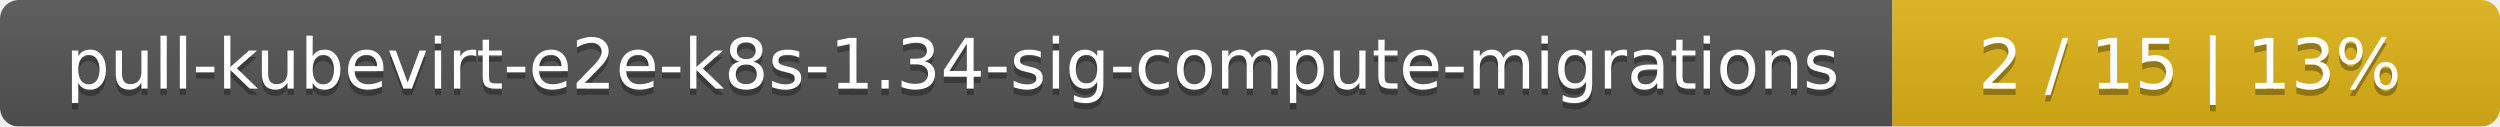
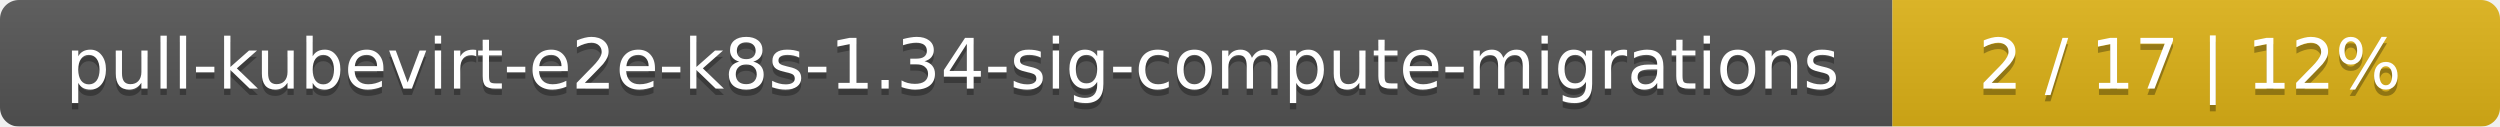
<svg xmlns="http://www.w3.org/2000/svg" width="395" height="20">
  <linearGradient id="smooth" x2="0" y2="100%">
    <stop offset="0" stop-color="#bbb" stop-opacity=".1" />
    <stop offset="1" stop-opacity=".1" />
  </linearGradient>
  <mask id="round">
    <rect width="395" height="20" rx="3" fill="#fff" />
  </mask>
  <g mask="url(#round)">
    <rect width="299" height="20" fill="#555" />
    <rect x="299" width="96" height="20" fill="#dfb317" />
    <rect width="395" height="20" fill="url(#smooth)" />
  </g>
  <g fill="#fff" text-anchor="middle" font-family="DejaVu Sans,Verdana,Geneva,sans-serif" font-size="11">
    <text x="150.5" y="15" fill="#010101" fill-opacity=".3">pull-kubevirt-e2e-k8s-1.34-sig-compute-migrations</text>
    <text x="150.5" y="14">pull-kubevirt-e2e-k8s-1.34-sig-compute-migrations</text>
-     <text x="346" y="15" fill="#010101" fill-opacity=".3">2 / 15    |    13%</text>
-     <text x="346" y="14">2 / 15    |    13%</text>
+     <text x="346" y="15" fill="#010101" fill-opacity=".3">2 / 17    |    12%</text>
+     <text x="346" y="14">2 / 17    |    12%</text>
  </g>
</svg>
